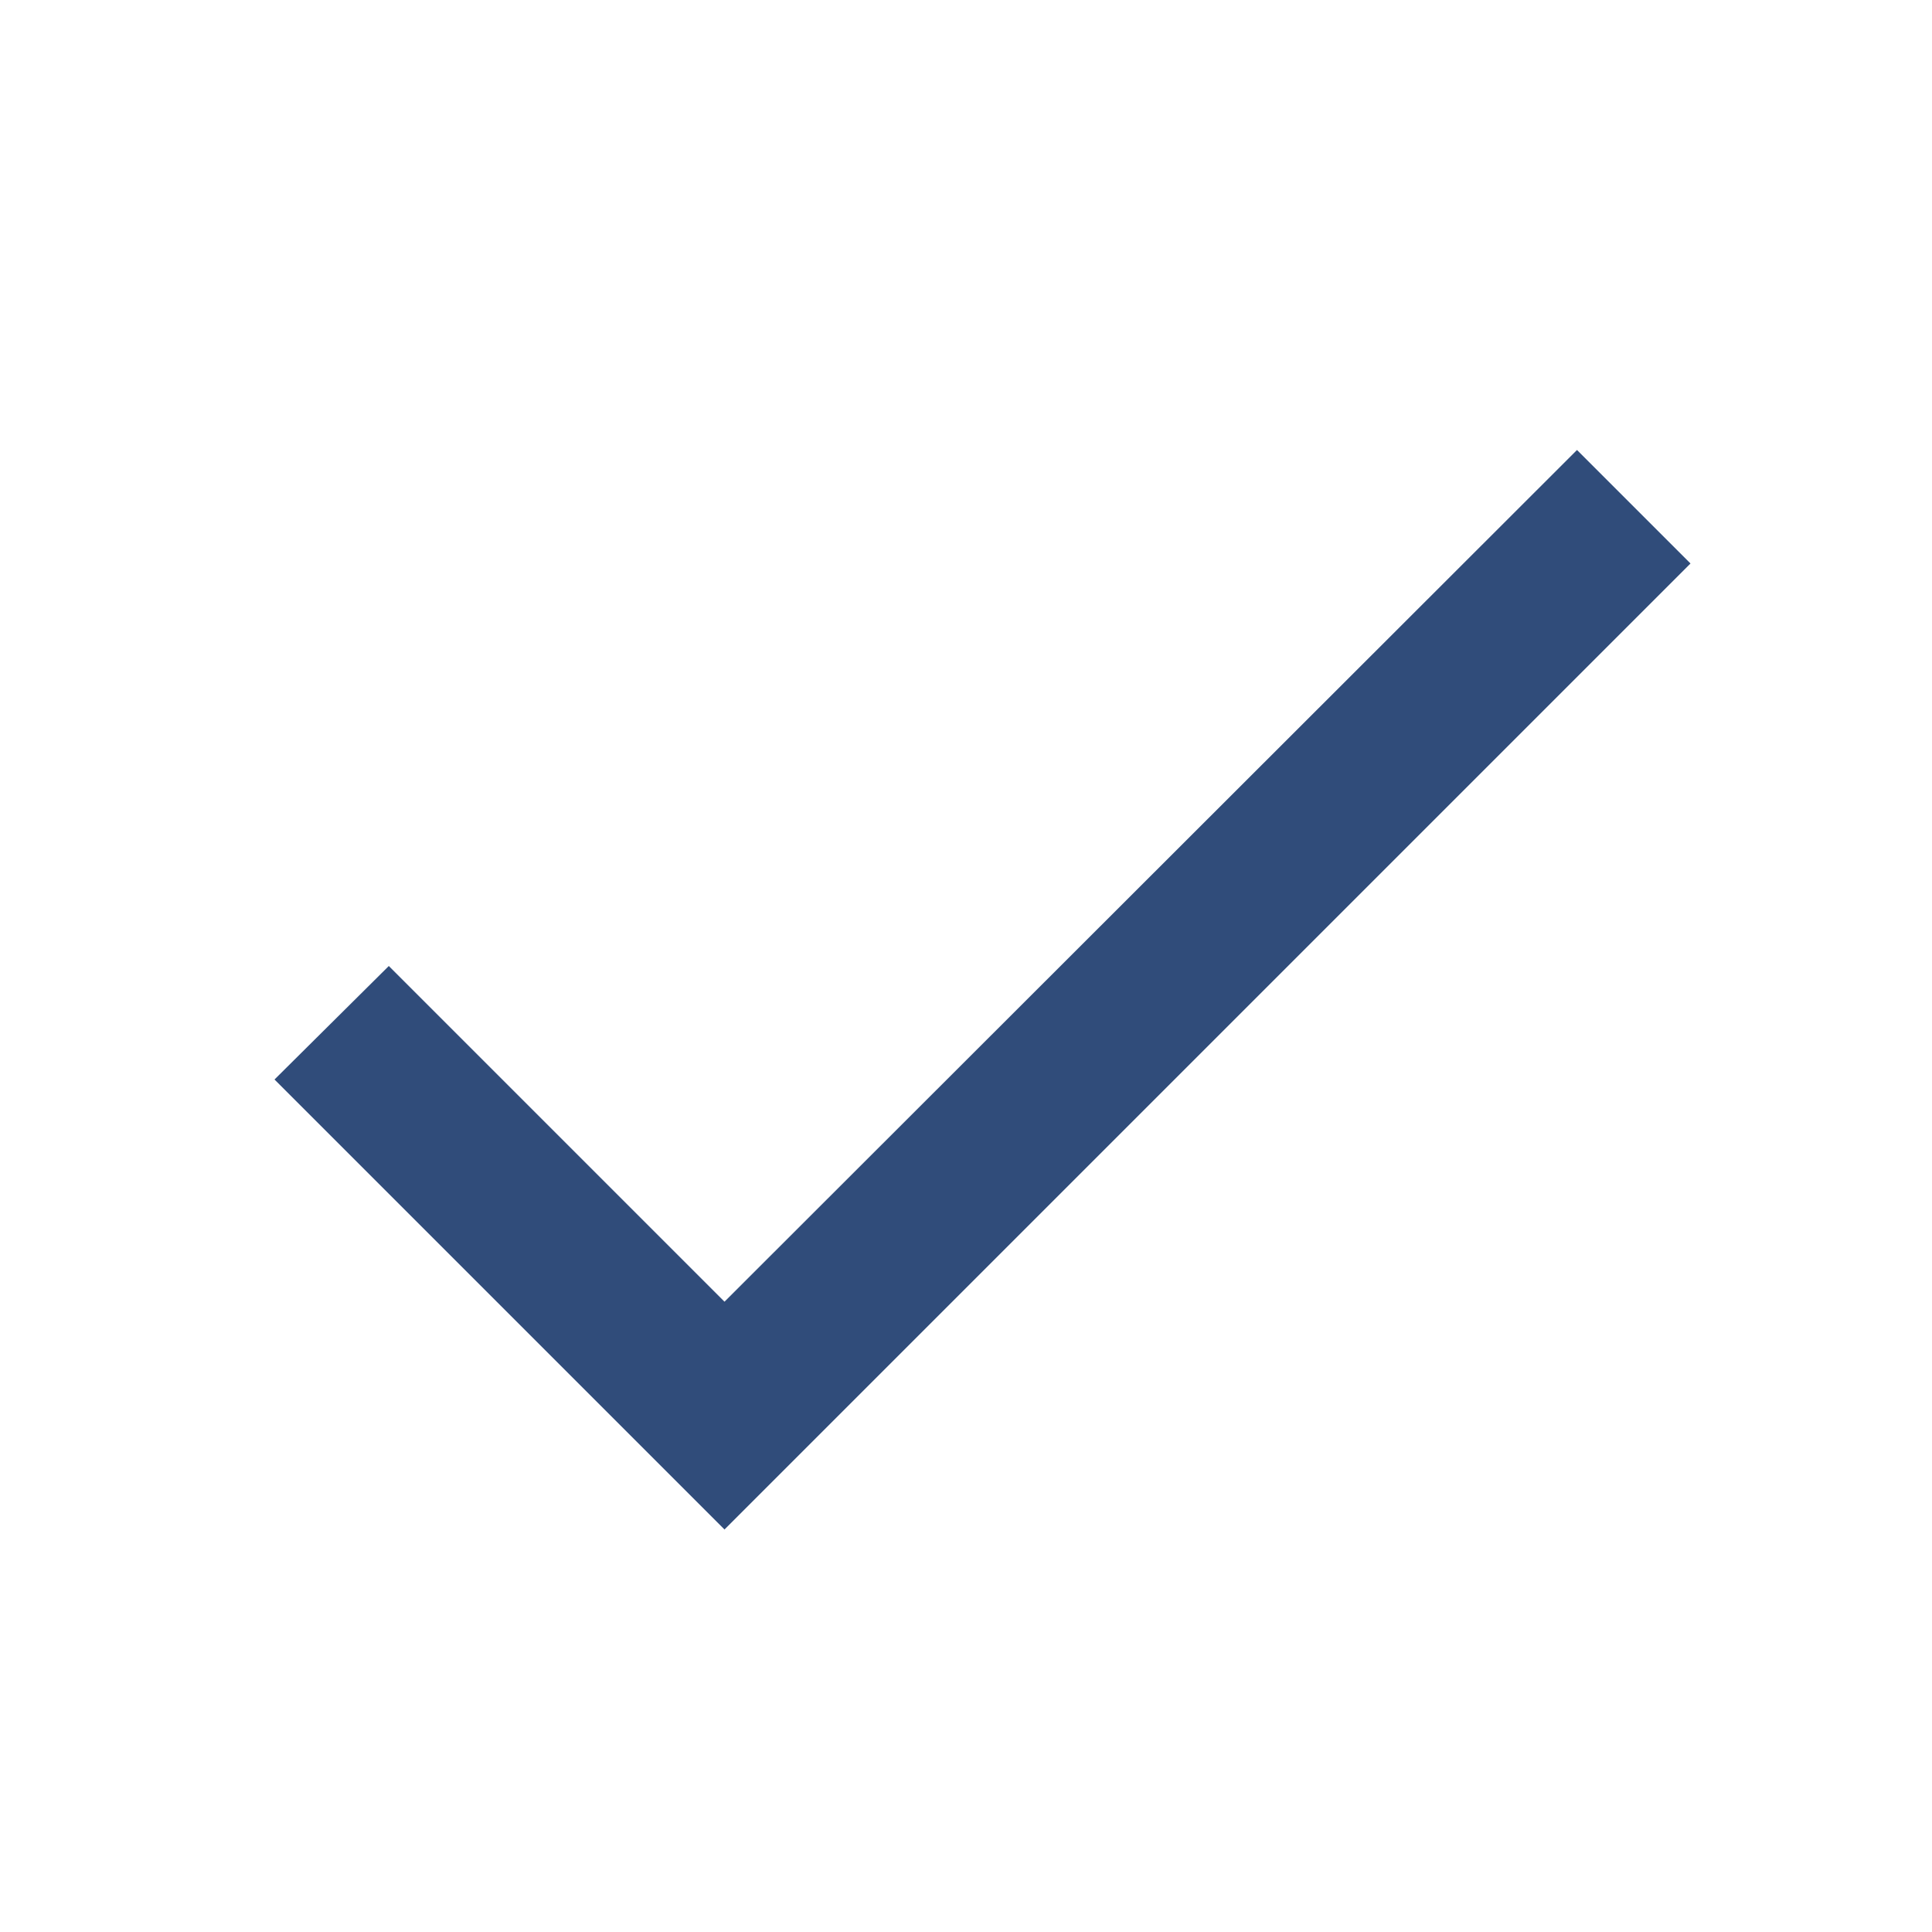
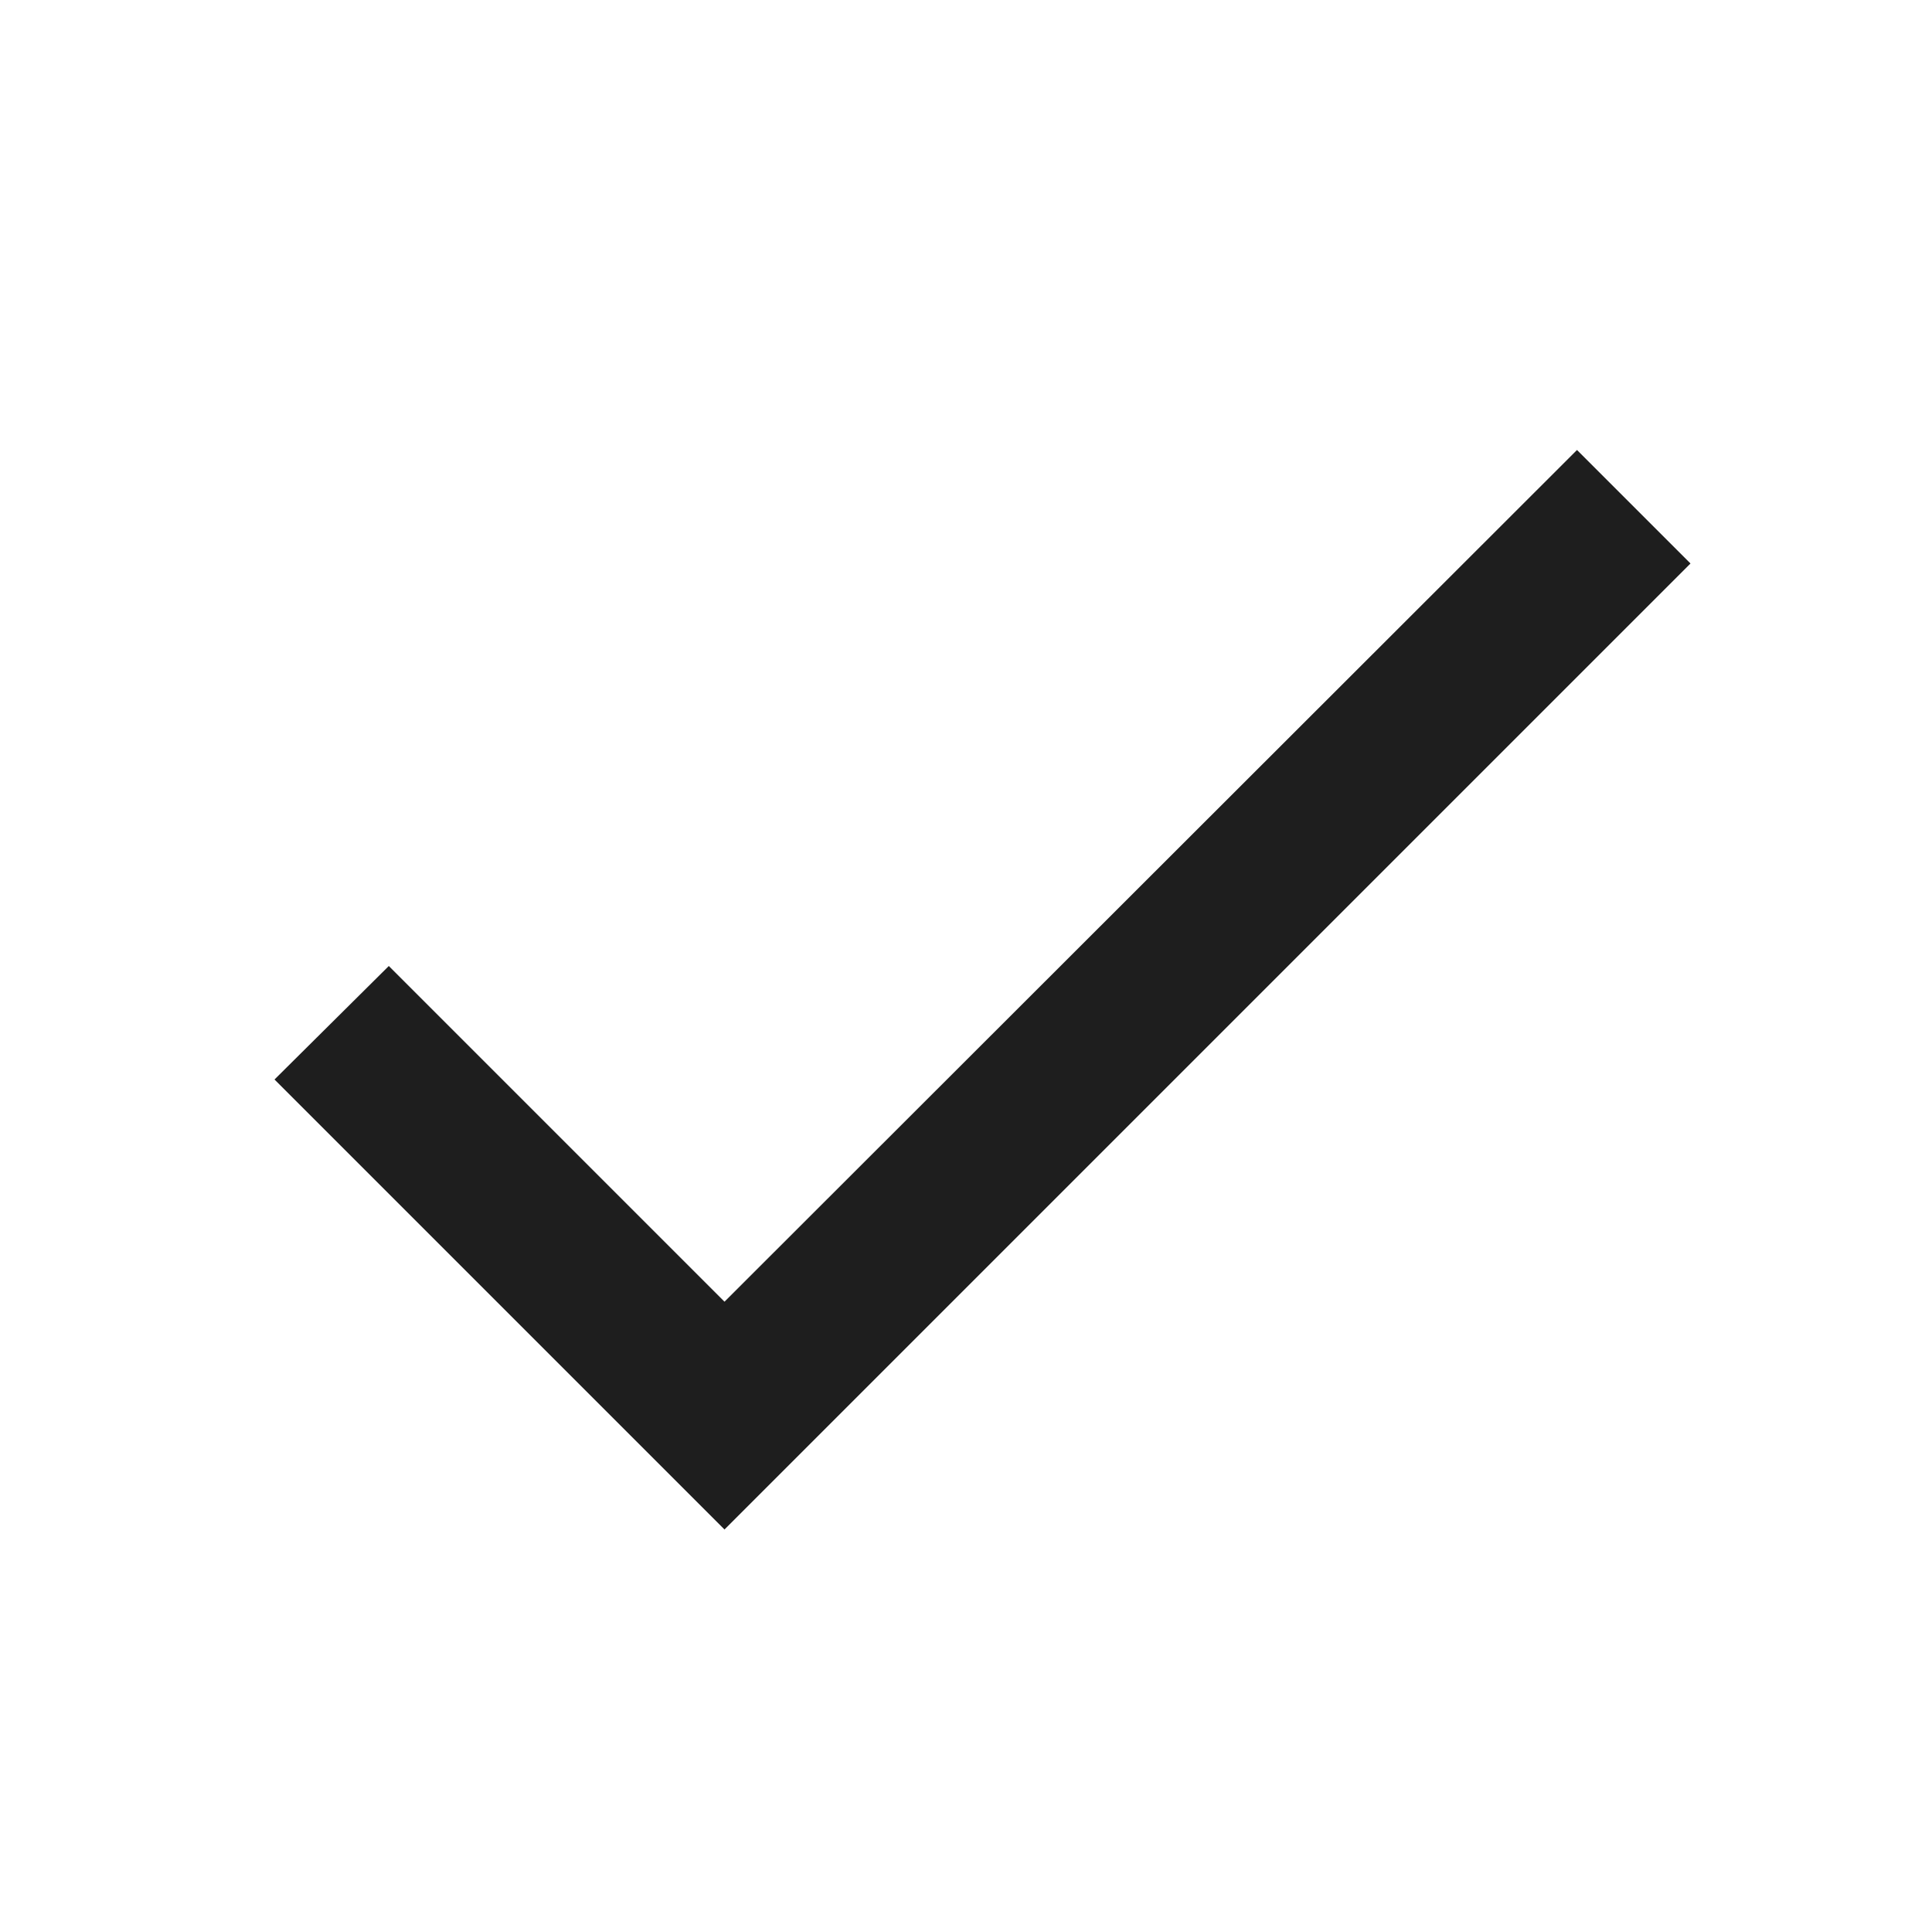
<svg xmlns="http://www.w3.org/2000/svg" viewBox="0 0 24 24" width="24" height="24">
-   <path d="M9 16.17L4.83 12l-1.42 1.41L9 19 21 7l-1.41-1.41z" fill="#304C7A" />
+   <path d="M9 16.17L4.83 12l-1.42 1.41L9 19 21 7l-1.41-1.41z" fill="#1e1e1e" />
</svg>
